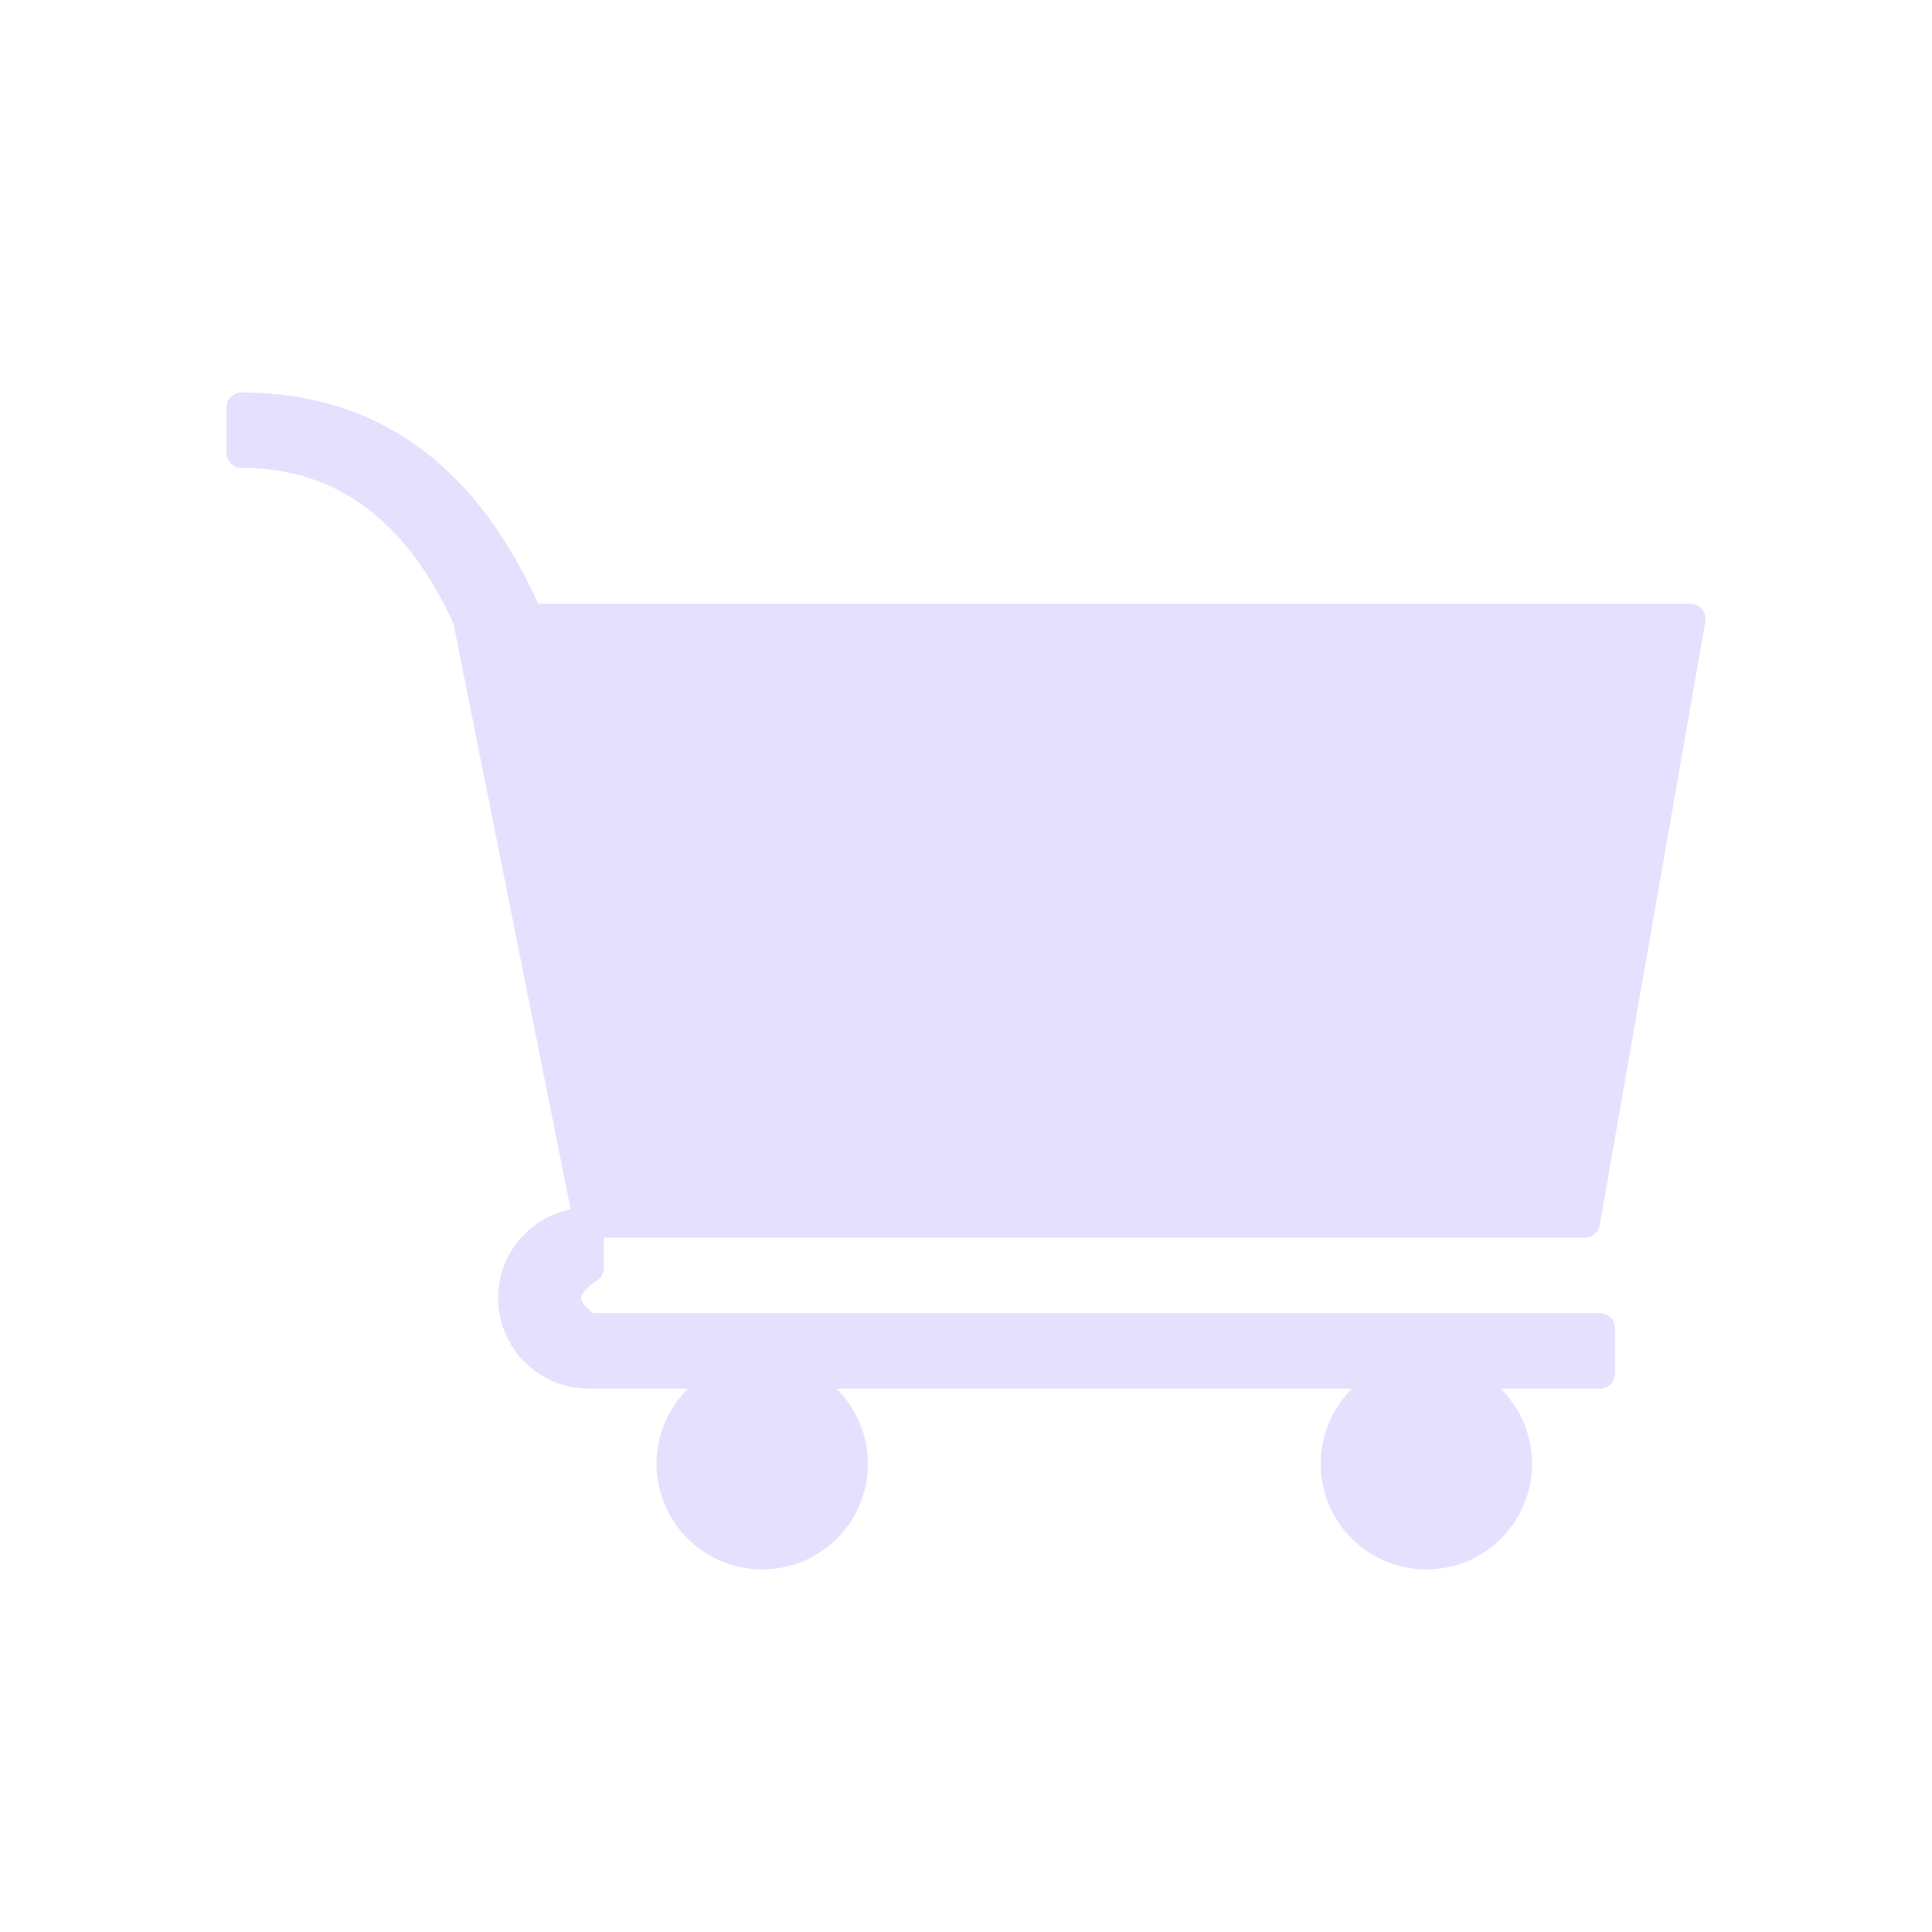
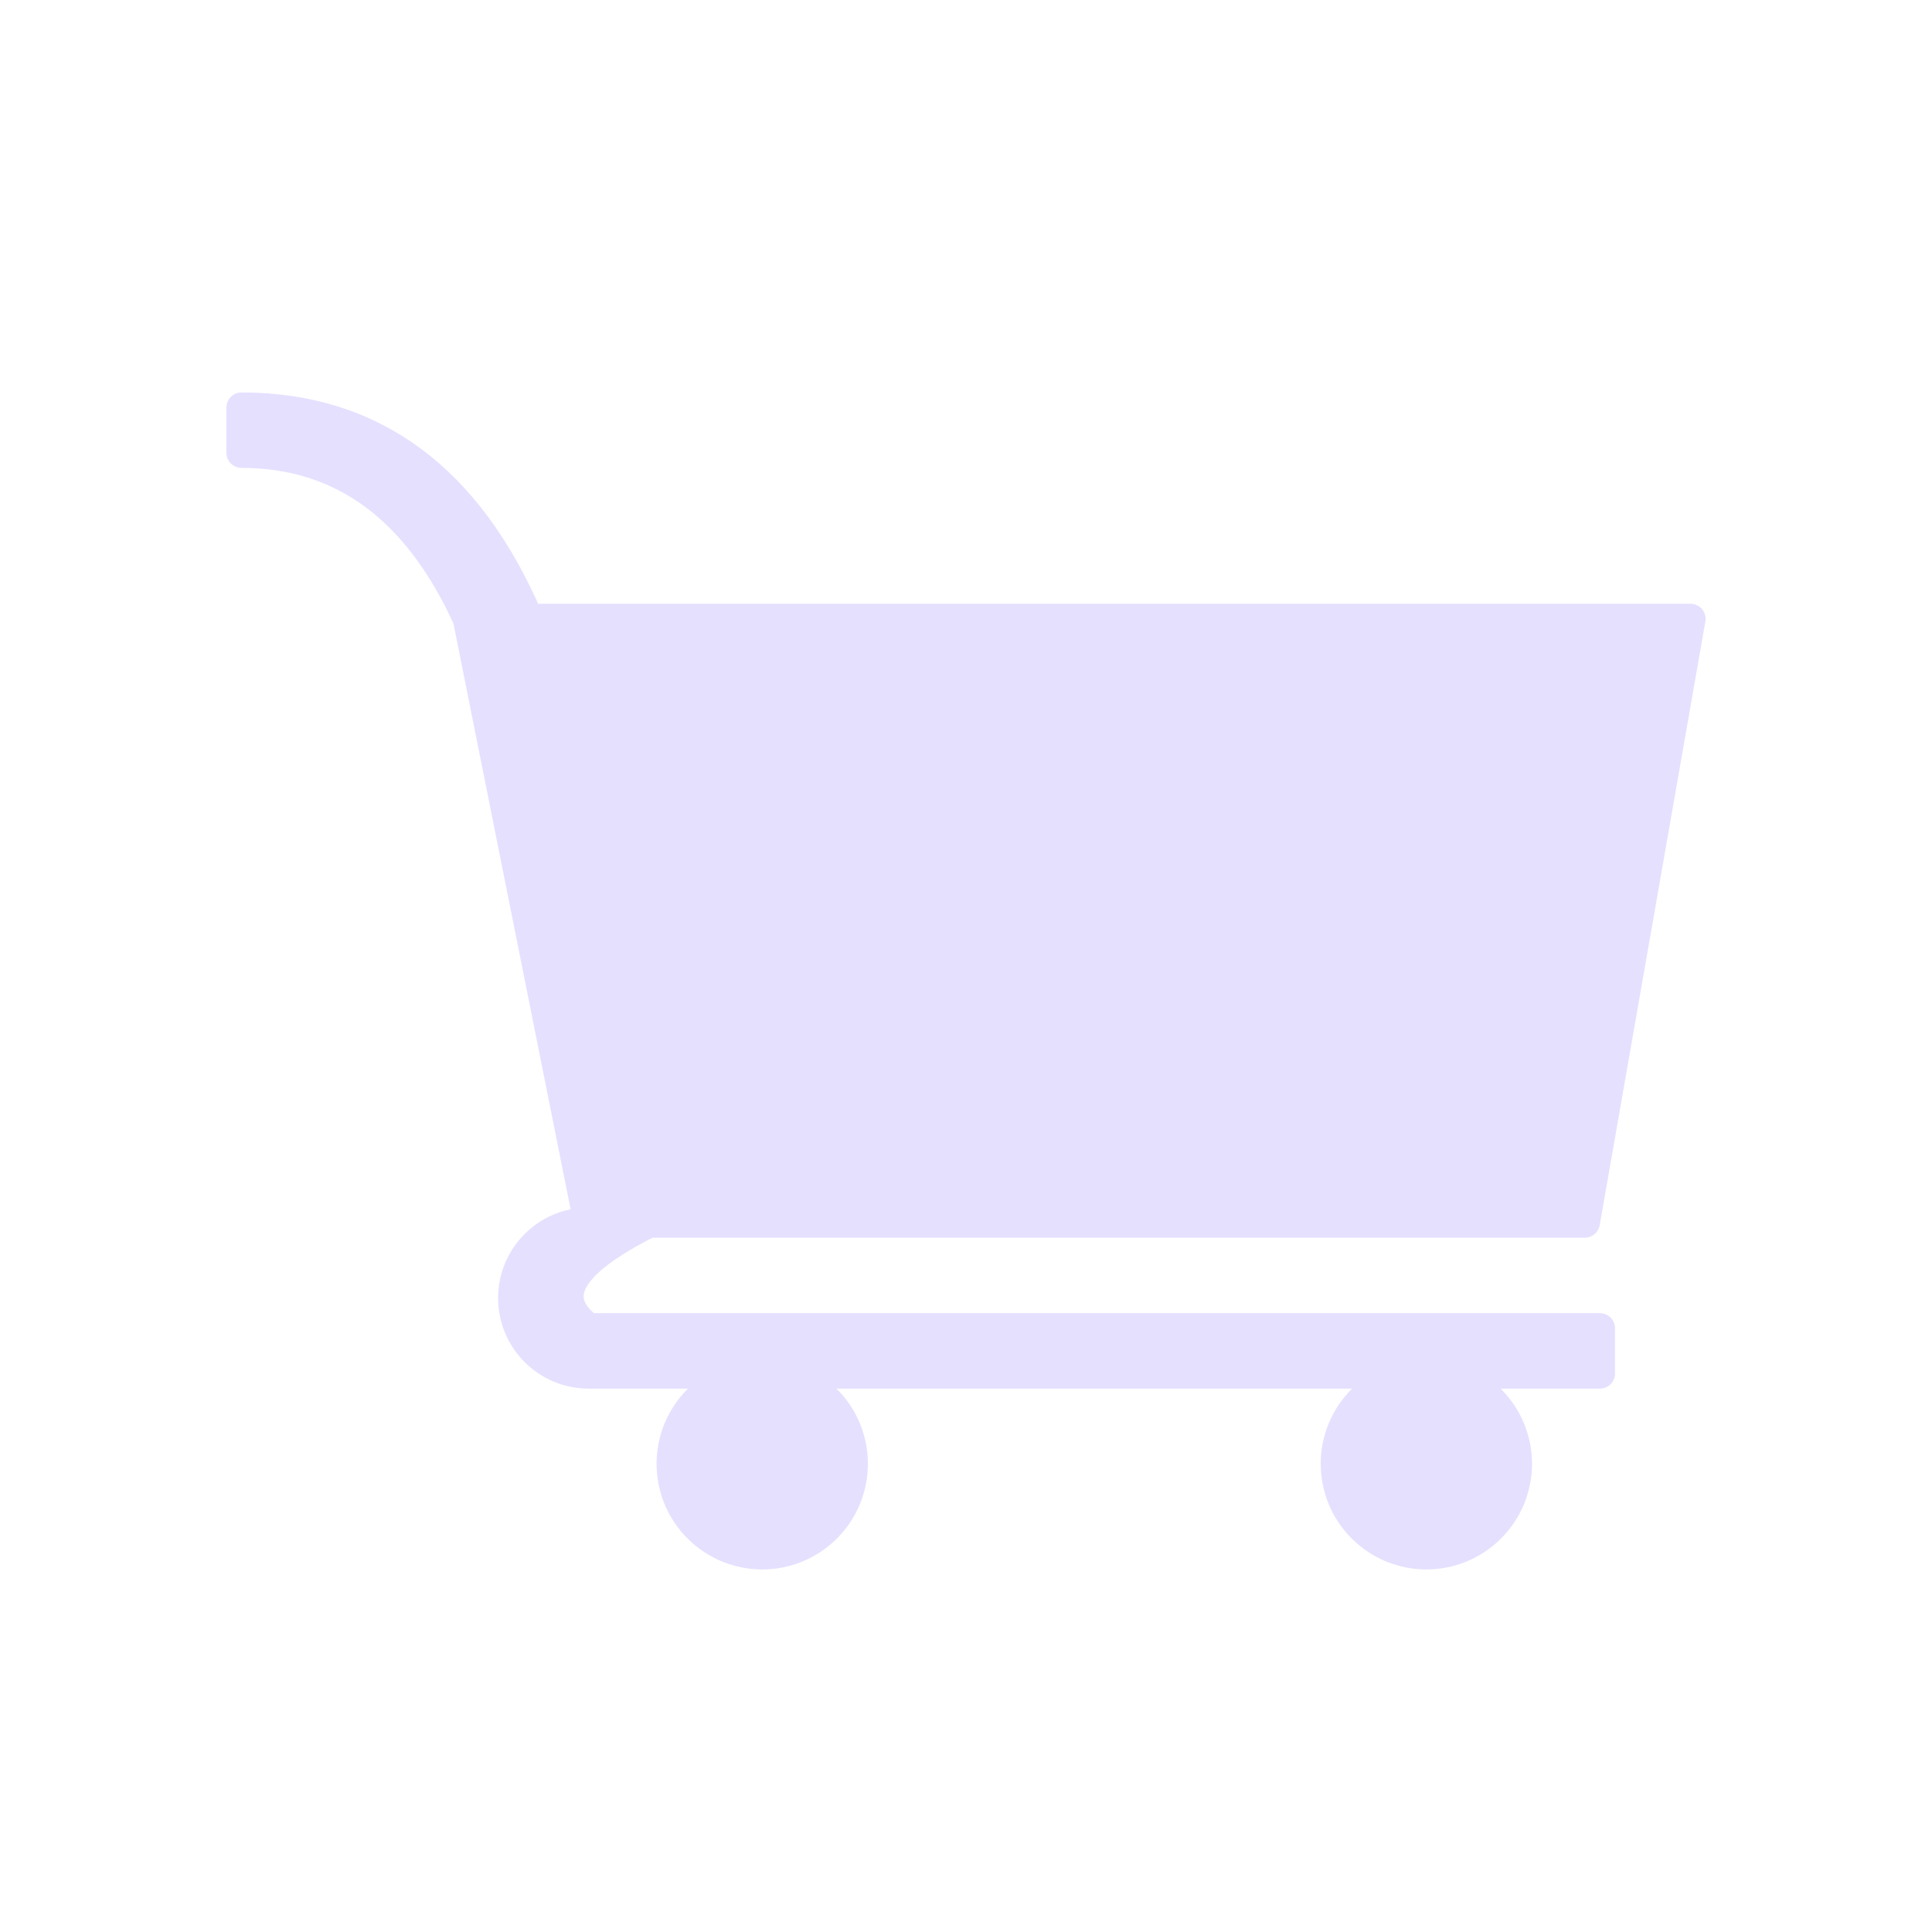
<svg xmlns="http://www.w3.org/2000/svg" viewBox="0 0 128 128" stroke-linecap="round" stroke-linejoin="round" stroke="#E6E0FF" fill="#E6E0FF" stroke-width="2">
-   <path d="M39 84q-3 2 0 4h67v3H95a6 6 90 11-1 0H51a6 6 90 11-1 0H39a1 1 90 010-10ZM35 41h77l-7 40H39L31 41ZQ29 27 16 27v3q10 0 15 11" />
+   <path d="M43 81q-8 4-4 7h67v3H95a6 6 90 11-1 0H51a6 6 90 11-1 0H39a1 1 90 010-10ZM35 41h77l-7 40H39L31 41ZQ29 27 16 27v3q10 0 15 11" />
</svg>
